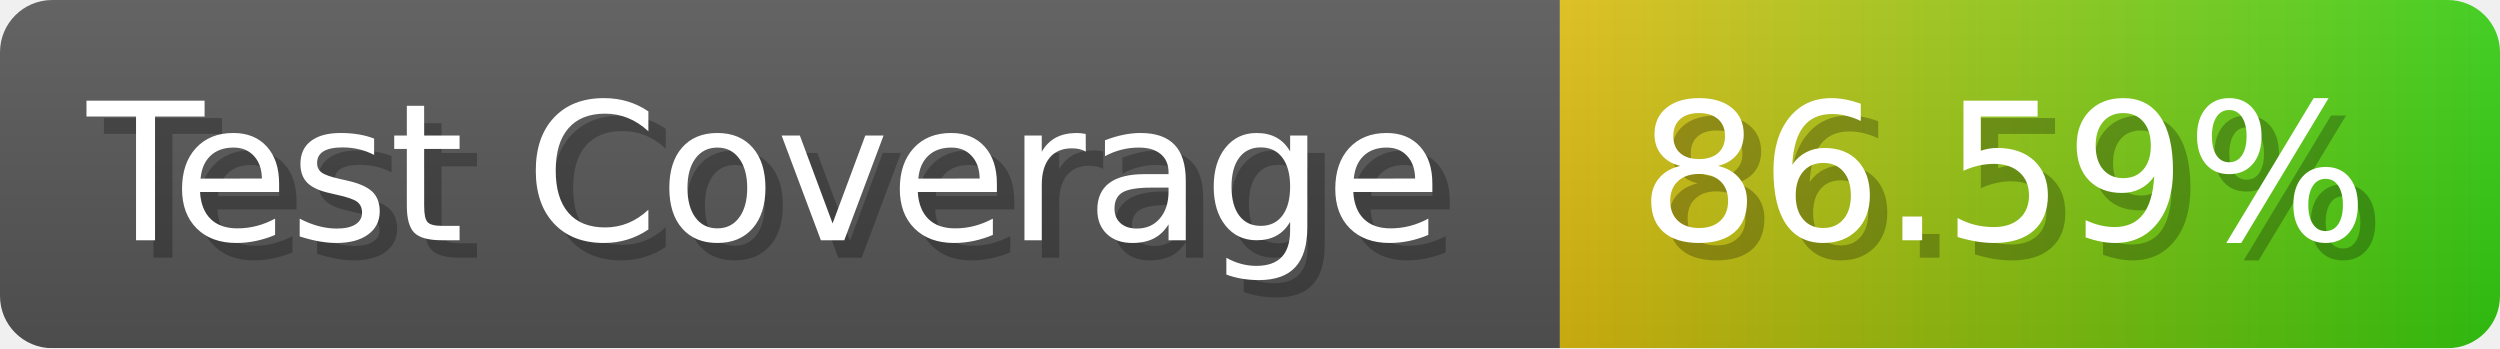
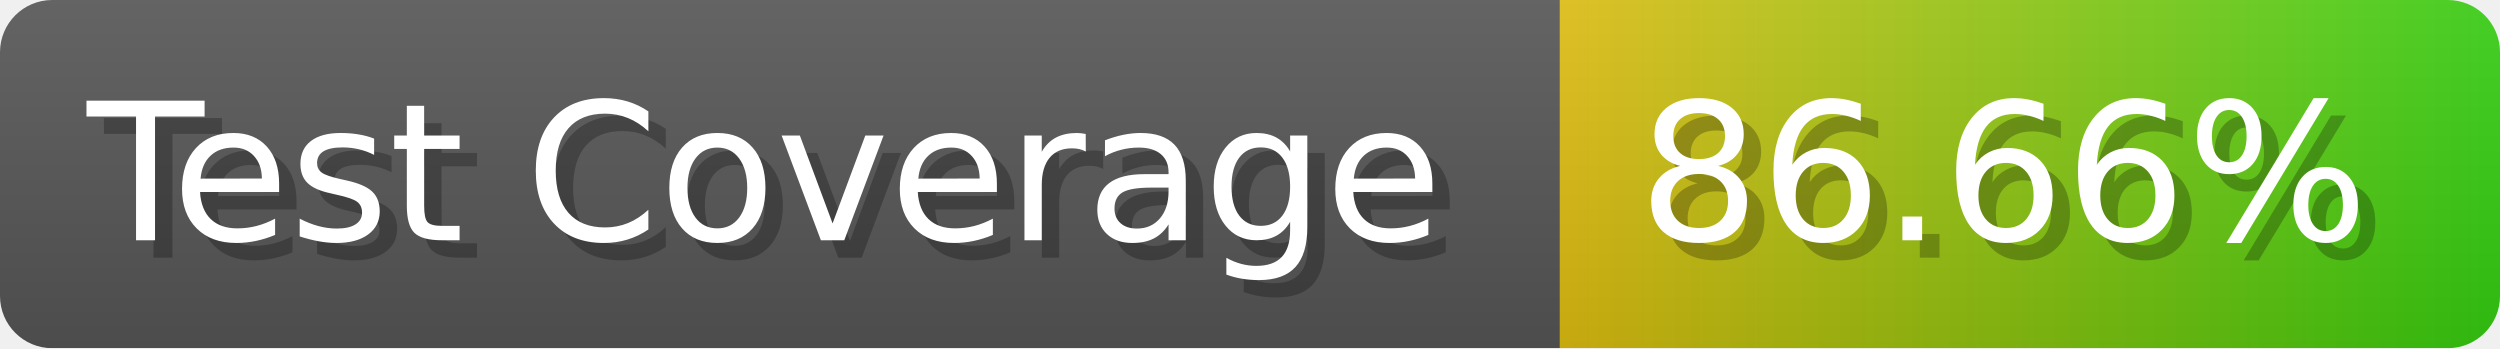
- <svg xmlns="http://www.w3.org/2000/svg" width="143.6" height="20" viewBox="0 0 1436 200" role="img" aria-label="Test Coverage: 86.59%">
+ <svg xmlns="http://www.w3.org/2000/svg" width="143.6" height="20" viewBox="0 0 1436 200" role="img" aria-label="Test Coverage: 86.66%">
  <linearGradient id="a" x2="0" y2="100%">
    <stop offset="0" stop-opacity=".1" stop-color="#EEE" />
    <stop offset="1" stop-opacity=".1" />
  </linearGradient>
  <mask id="m">
    <rect width="1436" height="200" rx="30" fill="#FFF" />
  </mask>
  <g mask="url(#m)">
    <rect width="896" height="200" fill="#555" />
    <rect width="540" height="200" fill="url(#x)" x="896" />
    <rect width="1436" height="200" fill="url(#a)" />
  </g>
  <g aria-hidden="true" fill="#fff" text-anchor="start" font-family="Verdana,DejaVu Sans,sans-serif" font-size="110">
    <text x="60" y="148" textLength="796" fill="#000" opacity="0.25">Test Coverage</text>
    <text x="50" y="138" textLength="796">Test Coverage</text>
-     <text x="951" y="148" textLength="440" fill="#000" opacity="0.25">86.59%</text>
-     <text x="941" y="138" textLength="440">86.59%</text>
+     <text x="951" y="148" textLength="440" fill="#000" opacity="0.25">86.66%</text>
+     <text x="941" y="138" textLength="440">86.66%</text>
  </g>
  <linearGradient id="x" x1="0%" y1="0%" x2="100%" y2="0%">
    <stop offset="0%" style="stop-color:#DB1" />
    <stop offset="100%" style="stop-color:#3C1" />
  </linearGradient>
</svg>
